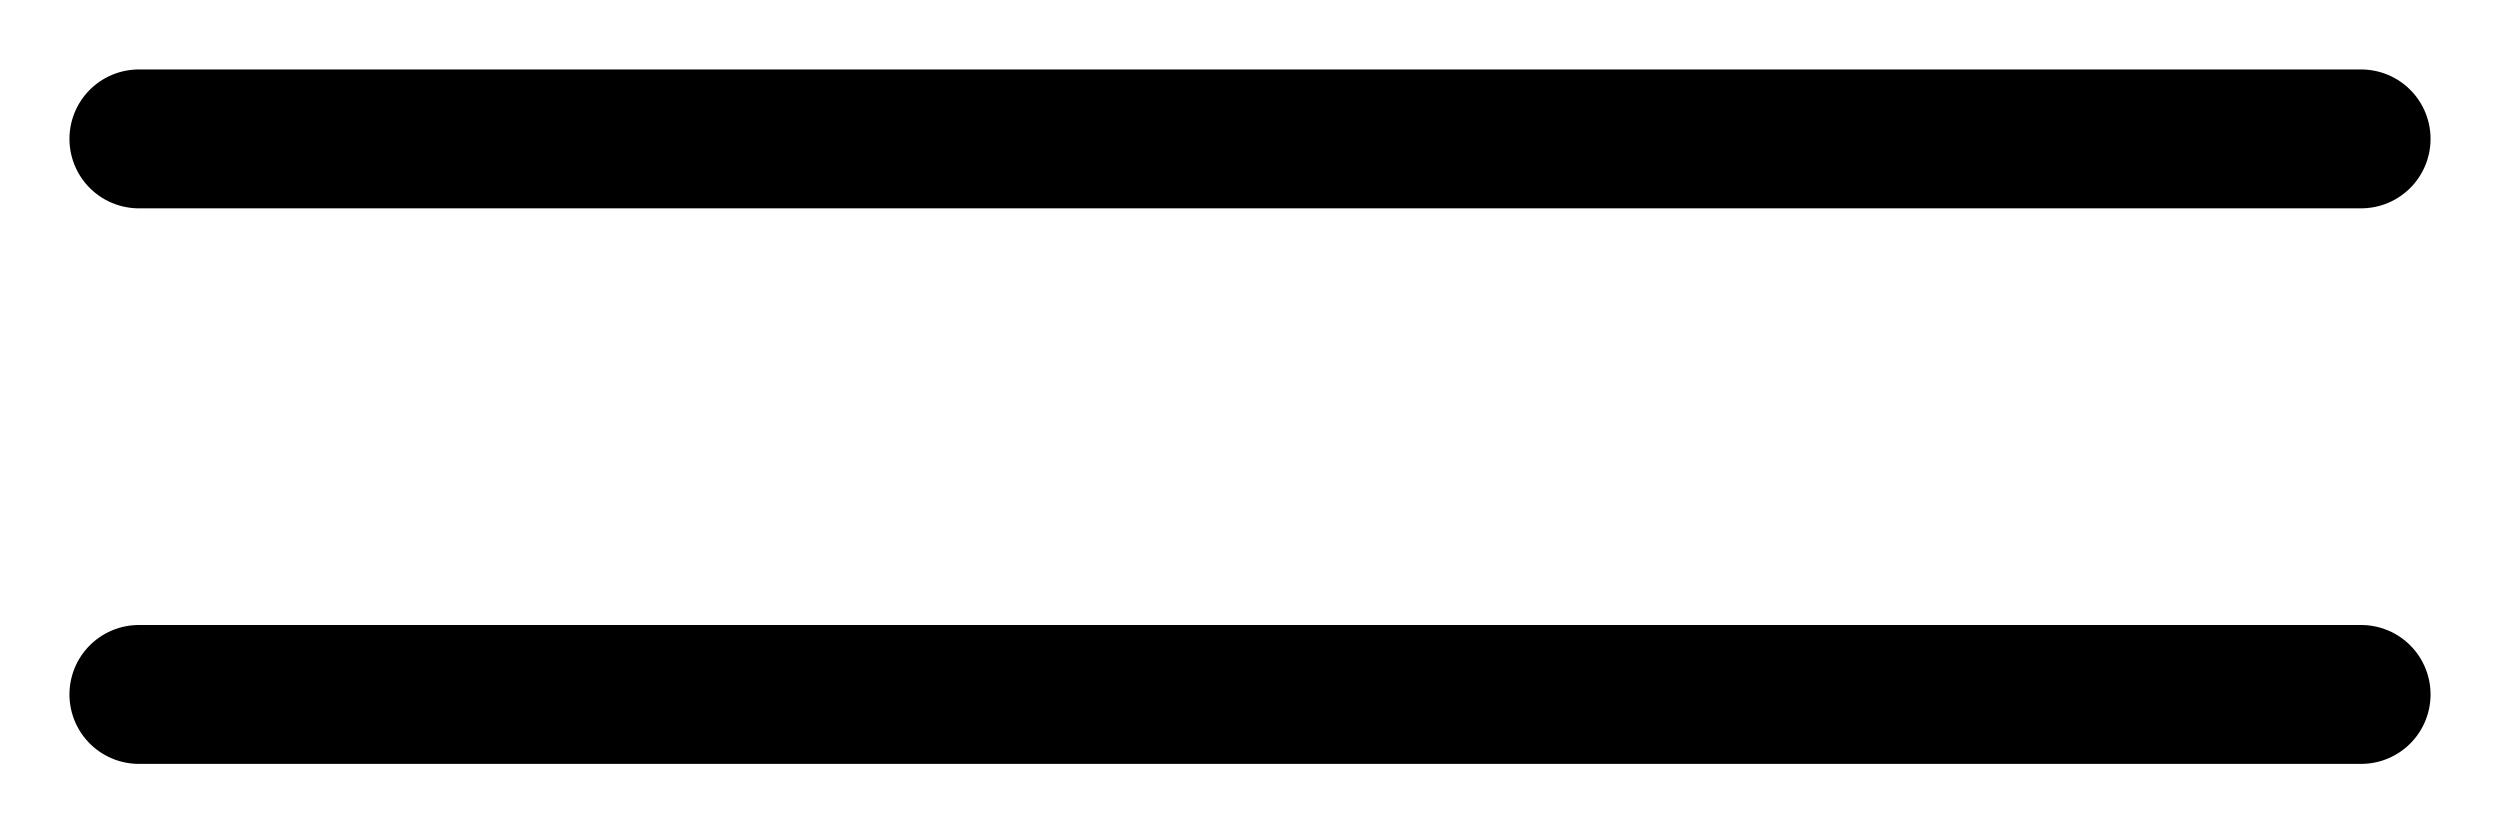
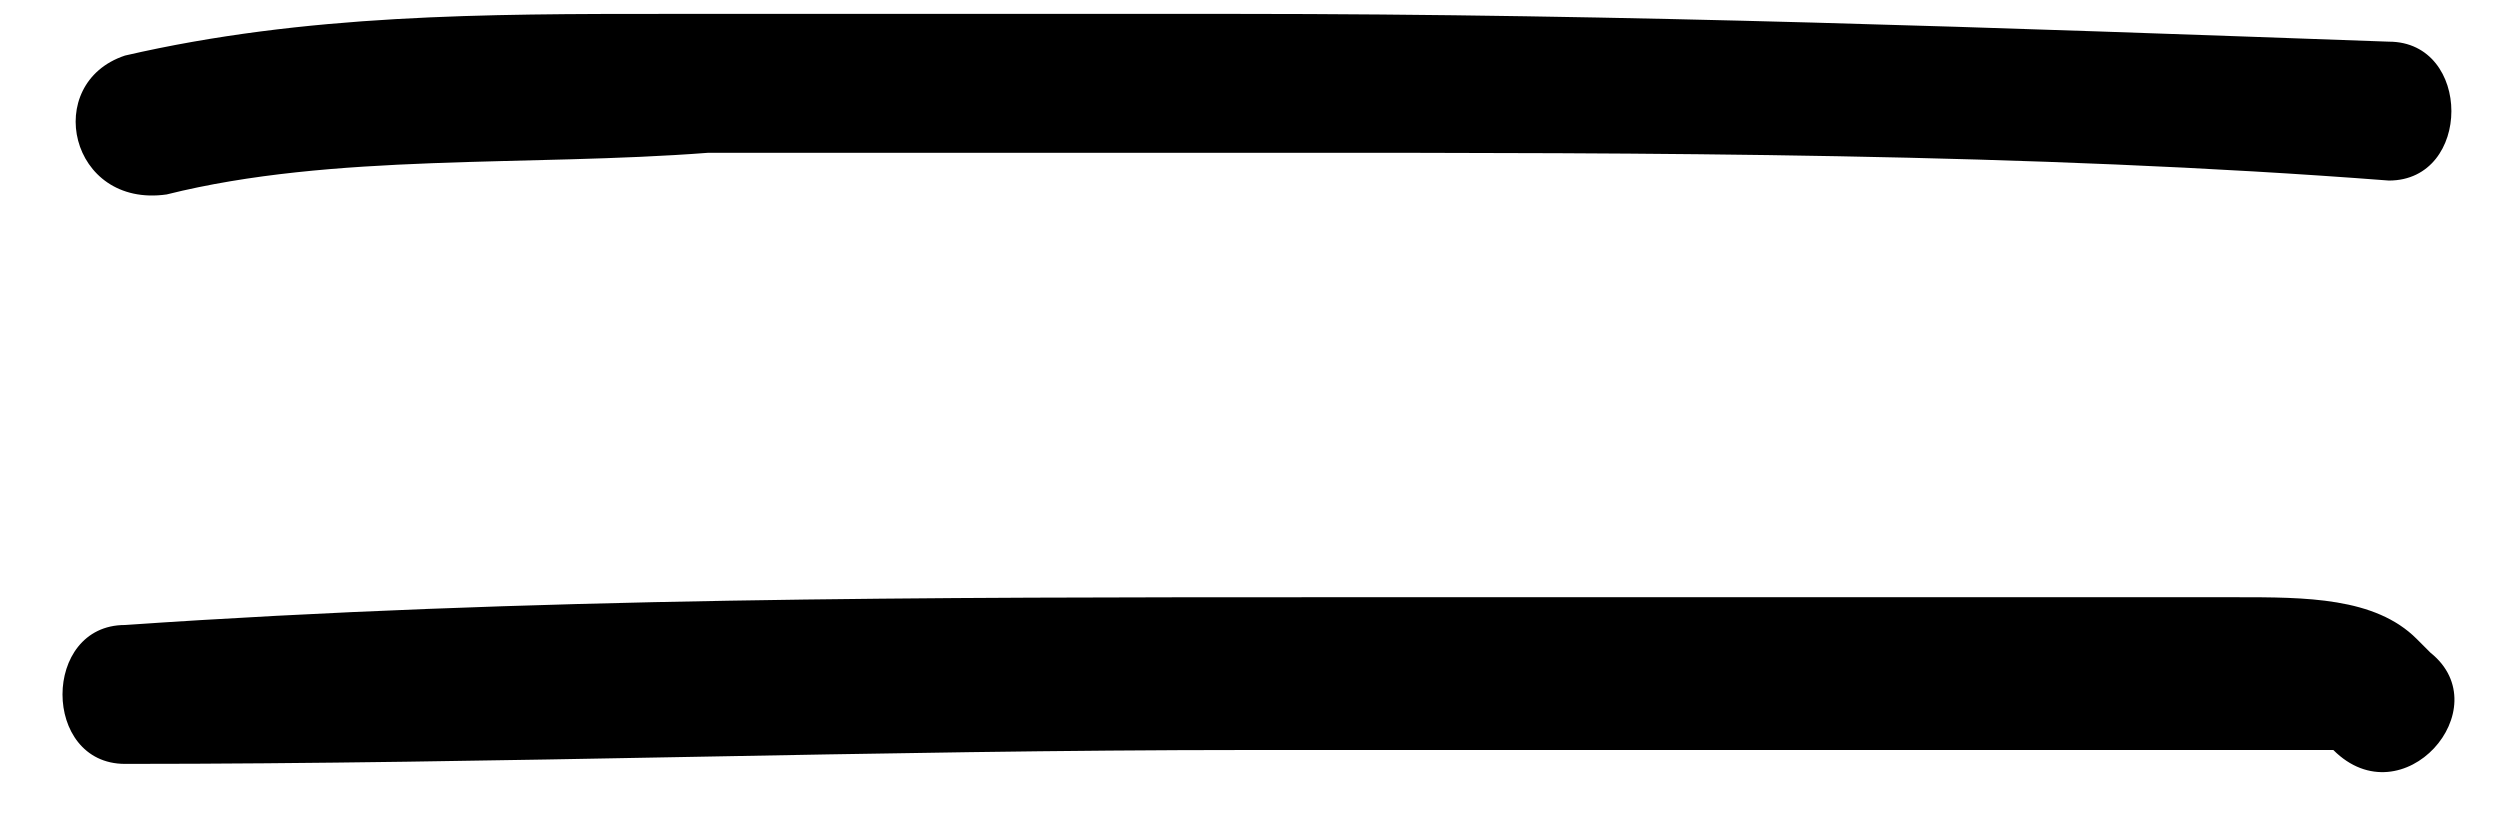
- <svg xmlns="http://www.w3.org/2000/svg" width="18" height="6" viewBox="0 0 18 6" fill="none">
-   <path d="M1 5H17M1 1H17" stroke="black" stroke-linecap="round" />
+ <svg xmlns="http://www.w3.org/2000/svg" id="Layer_1" version="1.1" viewBox="0 0 18 6">
+   <path d="M17.2.3c-2.8-.1-5.5-.2-8.3-.2-1.4,0-2.7,0-4.1,0-1.3,0-2.6,0-3.9.3-.6.2-.4,1.1.3,1,1.2-.3,2.6-.2,3.9-.3,1.4,0,2.7,0,4.1,0,2.7,0,5.4,0,8,.2.6,0,.6-1,0-1Z" />
+   <path d="M17.4,4.6c-.3-.3-.8-.3-1.3-.3-.7,0-1.5,0-2.2,0-1.4,0-2.9,0-4.3,0-2.9,0-5.8,0-8.7.2-.6,0-.6,1,0,1,2.7,0,5.4-.1,8.1-.1,1.3,0,2.6,0,4,0,.7,0,1.3,0,2,0,.3,0,.7,0,1,0s.3,0,.5,0c0,0,.4,0,.3,0,.5.5,1.2-.3.7-.7Z" />
</svg>
